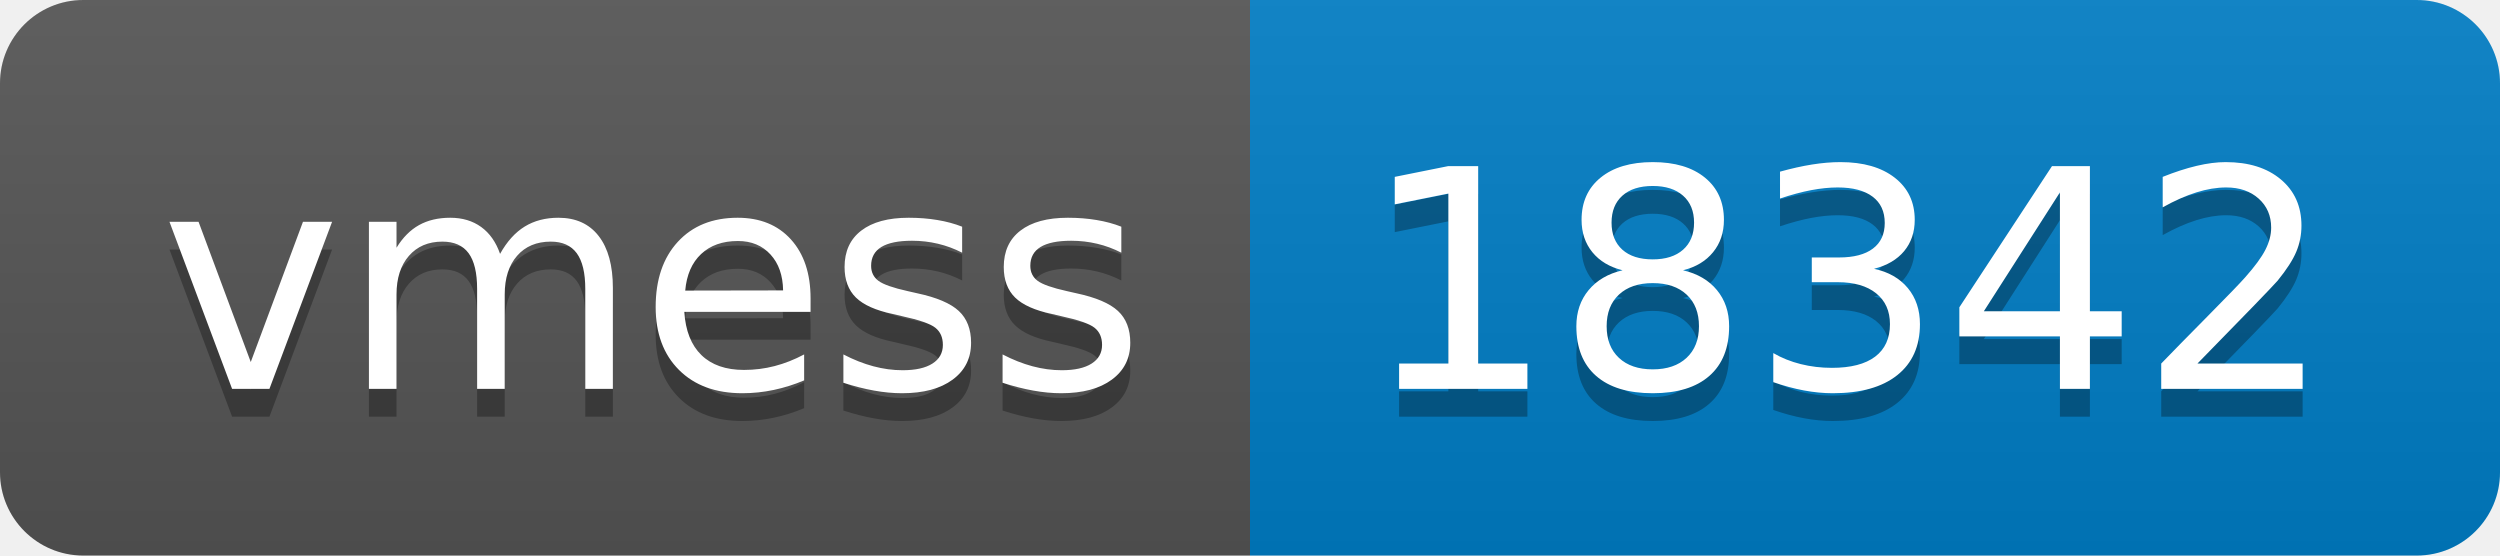
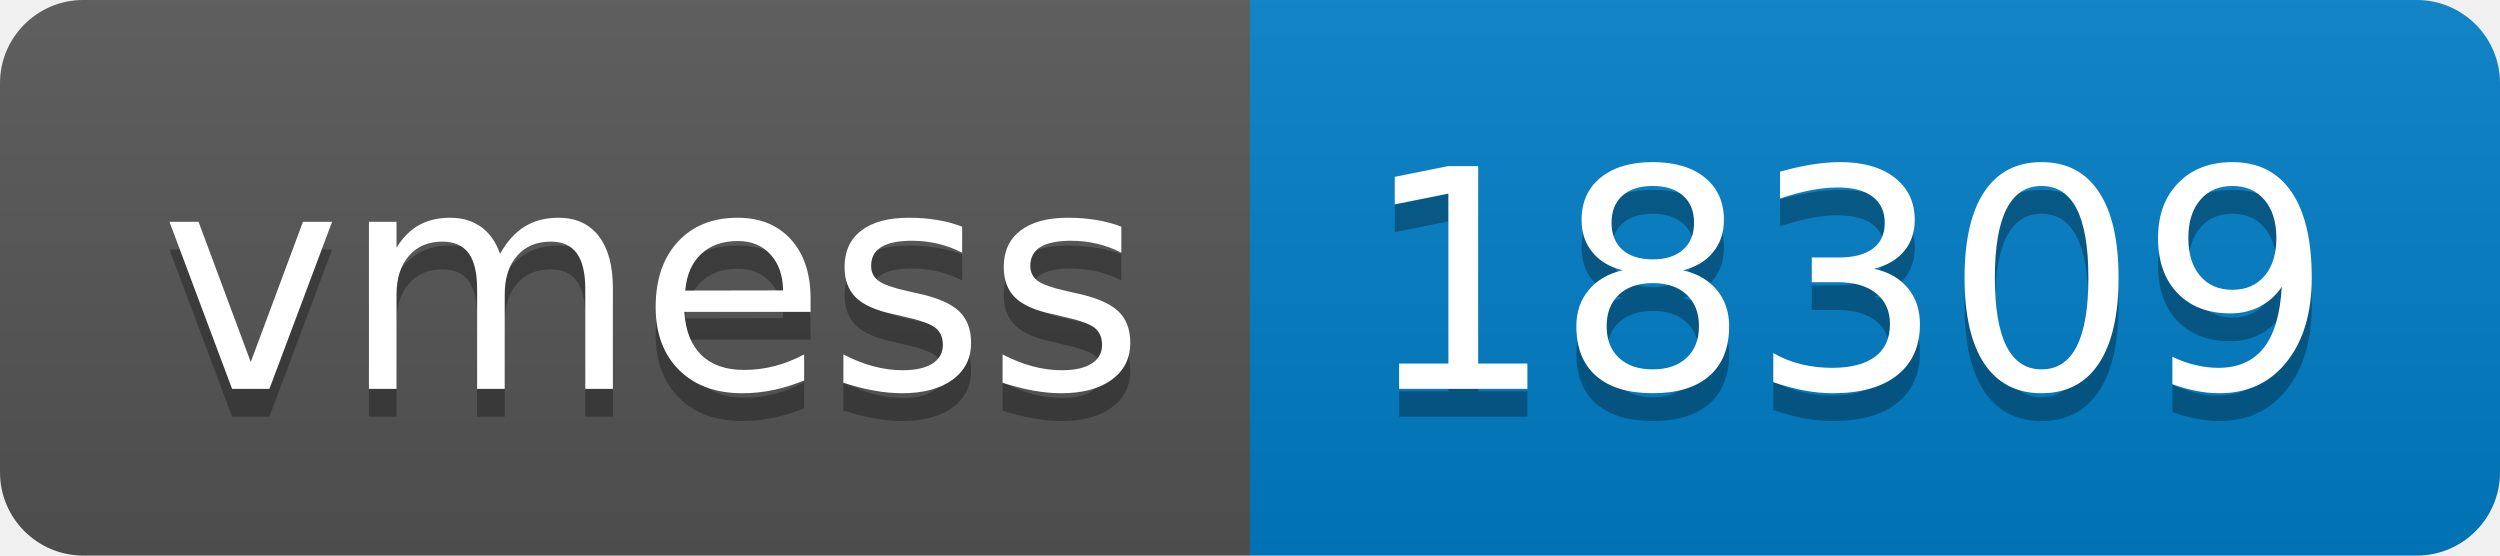
- <svg xmlns="http://www.w3.org/2000/svg" width="90" height="20" role="img" aria-label="vmess: 18342">
+ <svg xmlns="http://www.w3.org/2000/svg" width="90" height="20" role="img" aria-label="vmess: 18309">
  <linearGradient id="s" x2="0" y2="100%">
    <stop offset="0" stop-color="#bbb" stop-opacity=".1" />
    <stop offset="1" stop-opacity=".1" />
  </linearGradient>
  <clipPath id="r">
    <rect width="90" height="20" rx="3" fill="#fff" />
  </clipPath>
  <g clip-path="url(#r)">
    <rect width="45" height="20" fill="#555" />
    <rect x="45" width="45" height="20" fill="#007ec6" />
    <rect width="90" height="20" fill="url(#s)" />
  </g>
  <g fill="#fff" text-anchor="middle" font-family="Verdana,Geneva,DejaVu Sans,sans-serif" text-rendering="geometricPrecision" font-size="110">
    <text aria-hidden="true" x="235" y="150" fill="#010101" fill-opacity=".3" transform="scale(.1)" textLength="350">vmess</text>
    <text x="235" y="140" transform="scale(.1)" fill="#fff" textLength="350">vmess</text>
-     <text aria-hidden="true" x="665" y="150" fill="#010101" fill-opacity=".3" transform="scale(.1)" textLength="350">18342</text>
-     <text x="665" y="140" transform="scale(.1)" fill="#fff" textLength="350">18342</text>
+     <text aria-hidden="true" x="665" y="150" fill="#010101" fill-opacity=".3" transform="scale(.1)" textLength="350">18309</text>
+     <text x="665" y="140" transform="scale(.1)" fill="#fff" textLength="350">18309</text>
  </g>
</svg>
